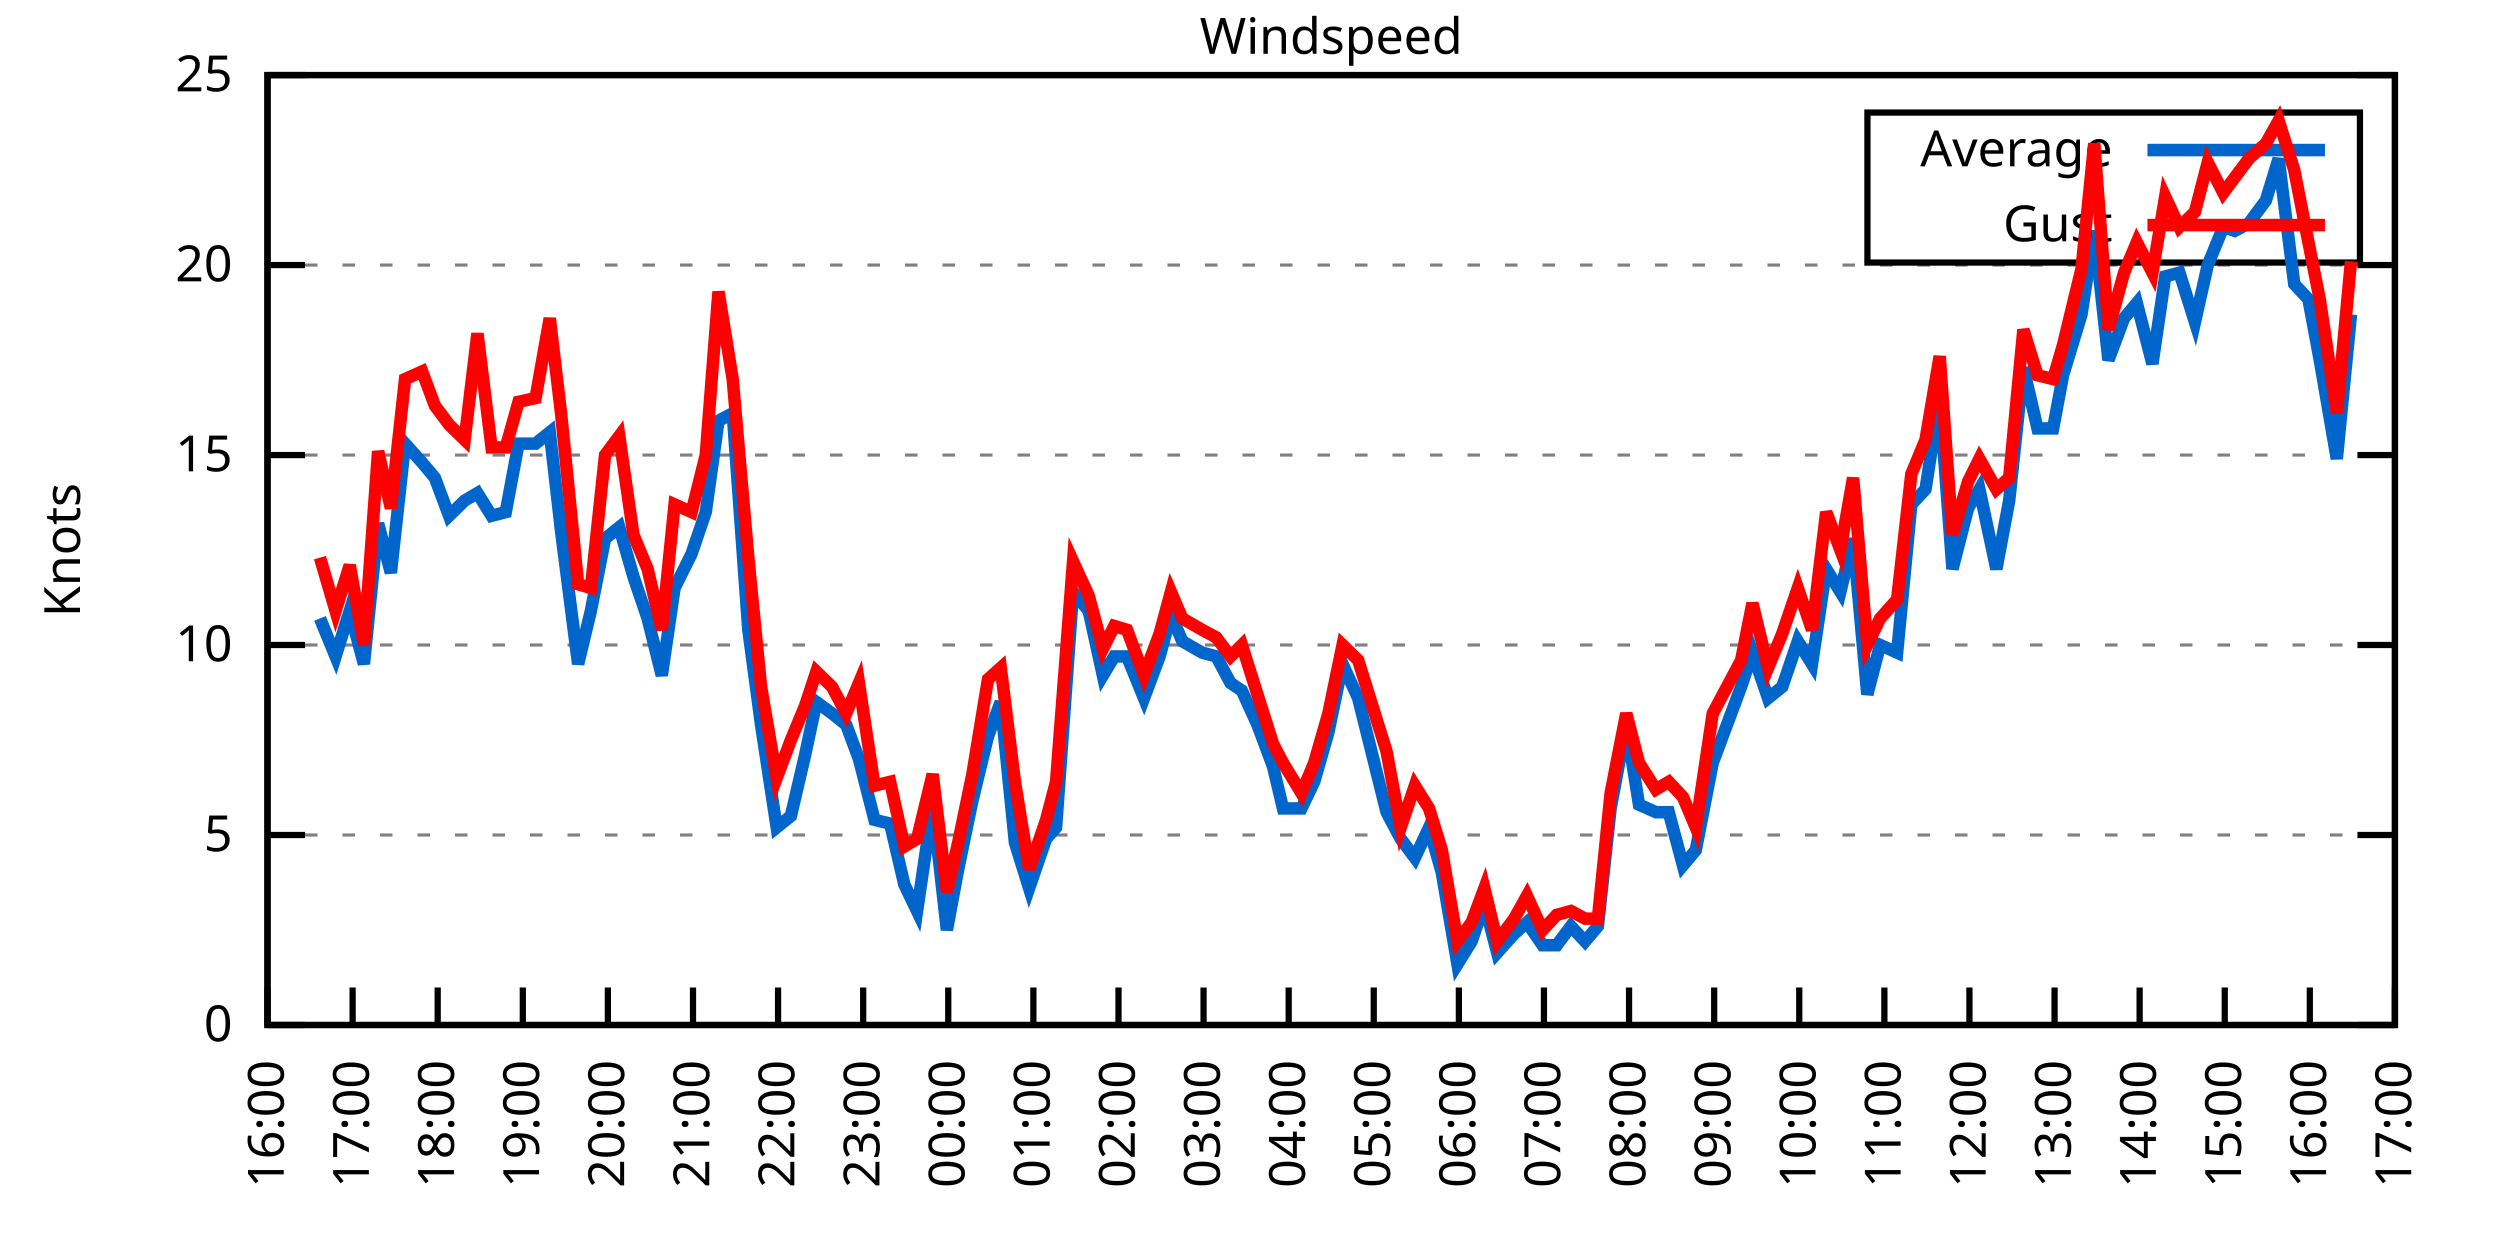
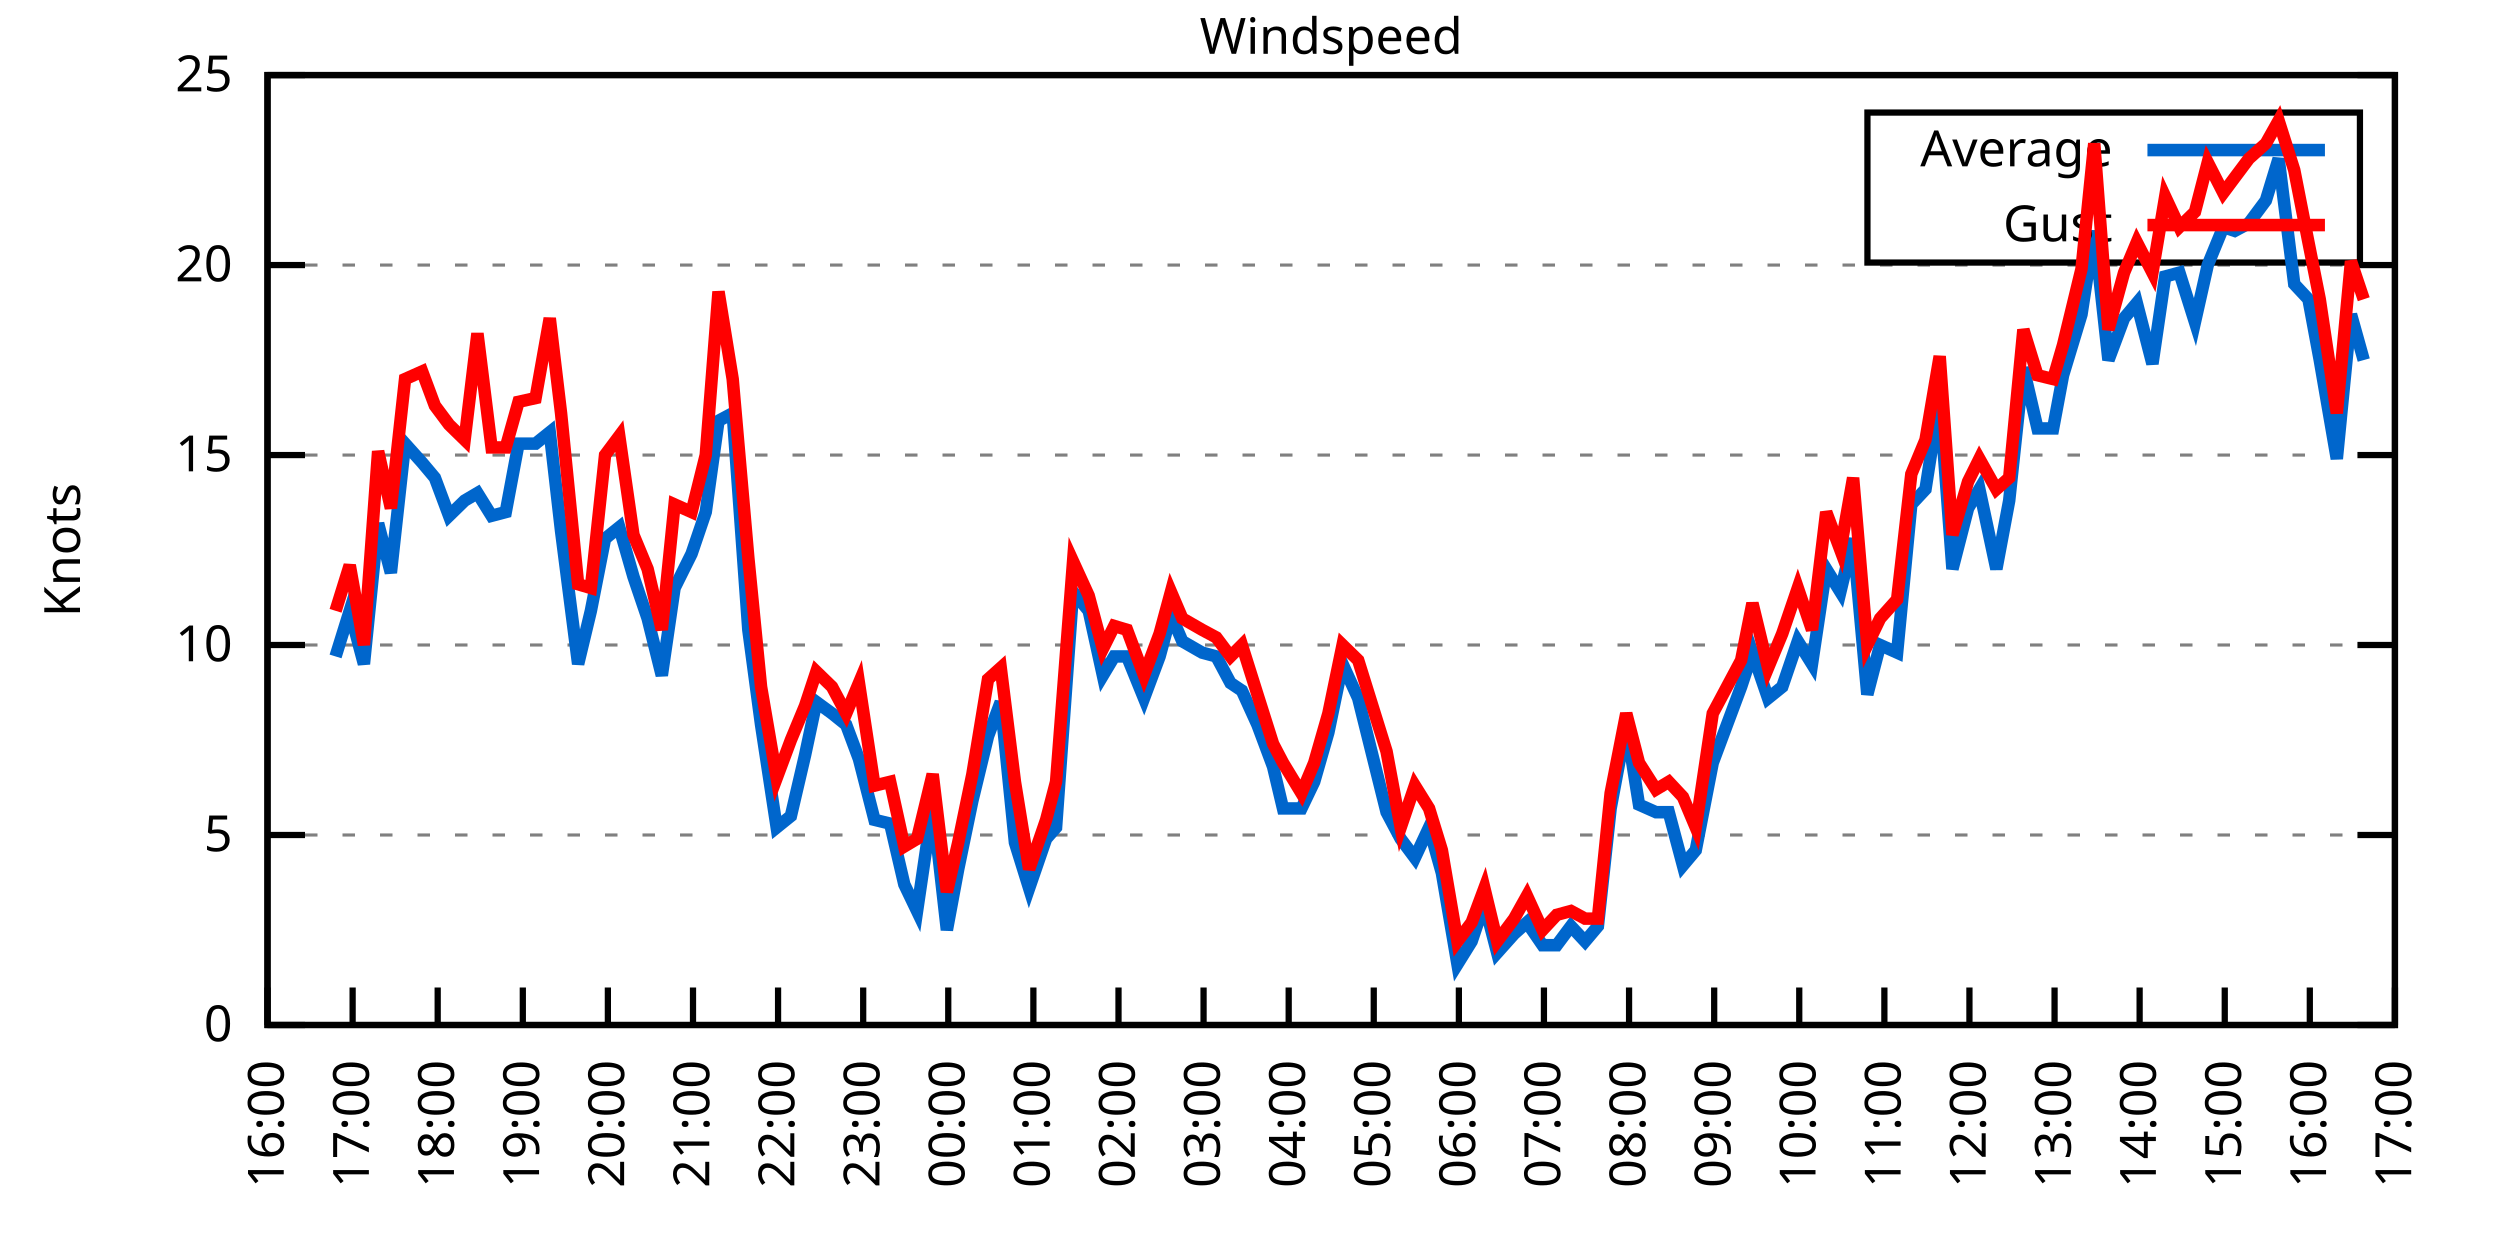
<svg xmlns="http://www.w3.org/2000/svg" xmlns:xlink="http://www.w3.org/1999/xlink" width="400" height="200" viewBox="0 0 400 200">
  <g id="gnuplot_canvas">
    <rect x="0" y="0" width="400" height="200" fill="none" />
    <defs>
      <circle id="gpDot" r="0.5" stroke-width="0.5" stroke="currentColor" />
      <path id="gpPt0" stroke-width="0.333" stroke="currentColor" d="M-1,0 h2 M0,-1 v2" />
      <path id="gpPt1" stroke-width="0.333" stroke="currentColor" d="M-1,-1 L1,1 M1,-1 L-1,1" />
      <path id="gpPt2" stroke-width="0.333" stroke="currentColor" d="M-1,0 L1,0 M0,-1 L0,1 M-1,-1 L1,1 M-1,1 L1,-1" />
      <rect id="gpPt3" stroke-width="0.333" stroke="currentColor" x="-1" y="-1" width="2" height="2" />
      <rect id="gpPt4" stroke-width="0.333" stroke="currentColor" fill="currentColor" x="-1" y="-1" width="2" height="2" />
      <circle id="gpPt5" stroke-width="0.333" stroke="currentColor" cx="0" cy="0" r="1" />
      <use xlink:href="#gpPt5" id="gpPt6" fill="currentColor" stroke="none" />
      <path id="gpPt7" stroke-width="0.333" stroke="currentColor" d="M0,-1.33 L-1.33,0.67 L1.33,0.67 z" />
      <use xlink:href="#gpPt7" id="gpPt8" fill="currentColor" stroke="none" />
      <use xlink:href="#gpPt7" id="gpPt9" stroke="currentColor" transform="rotate(180)" />
      <use xlink:href="#gpPt9" id="gpPt10" fill="currentColor" stroke="none" />
      <use xlink:href="#gpPt3" id="gpPt11" stroke="currentColor" transform="rotate(45)" />
      <use xlink:href="#gpPt11" id="gpPt12" fill="currentColor" stroke="none" />
      <path id="gpPt13" stroke-width="0.333" stroke="currentColor" d="M0,1.330 L1.265,0.411 L0.782,-1.067 L-0.782,-1.076 L-1.265,0.411 z" />
      <use xlink:href="#gpPt13" id="gpPt14" fill="currentColor" stroke="none" />
      <filter id="textbox" filterUnits="objectBoundingBox" x="0" y="0" height="1" width="1">
        <feFlood flood-color="white" flood-opacity="1" result="bgnd" />
        <feComposite in="SourceGraphic" in2="bgnd" operator="atop" />
      </filter>
      <filter id="greybox" filterUnits="objectBoundingBox" x="0" y="0" height="1" width="1">
        <feFlood flood-color="lightgrey" flood-opacity="1" result="grey" />
        <feComposite in="SourceGraphic" in2="grey" operator="atop" />
      </filter>
    </defs>
    <g fill="none" color="white" stroke="currentColor" stroke-width="1.00" stroke-linecap="butt" stroke-linejoin="miter">
</g>
    <g fill="none" color="black" stroke="currentColor" stroke-width="1.00" stroke-linecap="butt" stroke-linejoin="miter">
      <g stroke="none" shape-rendering="crispEdges">
        <polygon fill="rgb(255, 255, 255)" points="42.80,164.00 383.18,164.00 383.18,12.02 42.80,12.02 " />
      </g>
    </g>
    <g fill="none" color="black" stroke="currentColor" stroke-width="1.00" stroke-linecap="butt" stroke-linejoin="miter">
</g>
    <g fill="none" color="black" stroke="black" stroke-width="0.50" stroke-linecap="butt" stroke-linejoin="miter">
</g>
    <g fill="none" color="gray" stroke="currentColor" stroke-width="0.50" stroke-linecap="butt" stroke-linejoin="miter">
      <path stroke="gray" stroke-dasharray="2,4" class="gridline" d="M42.80,164.00 L383.19,164.00  " />
    </g>
    <g fill="none" color="gray" stroke="gray" stroke-width="1.00" stroke-linecap="butt" stroke-linejoin="miter">
</g>
    <g fill="none" color="black" stroke="currentColor" stroke-width="1.00" stroke-linecap="butt" stroke-linejoin="miter">
      <path stroke="black" d="M42.80,164.00 L48.80,164.00 M383.19,164.00 L377.19,164.00  " />
      <g transform="translate(37.20,166.60)" stroke="none" fill="black" font-family="Sans" font-size="8.00" text-anchor="end">
        <text>
          <tspan font-family="Sans"> 0</tspan>
        </text>
      </g>
    </g>
    <g fill="none" color="black" stroke="currentColor" stroke-width="1.00" stroke-linecap="butt" stroke-linejoin="miter">
</g>
    <g fill="none" color="black" stroke="black" stroke-width="0.50" stroke-linecap="butt" stroke-linejoin="miter">
</g>
    <g fill="none" color="gray" stroke="currentColor" stroke-width="0.50" stroke-linecap="butt" stroke-linejoin="miter">
      <path stroke="gray" stroke-dasharray="2,4" class="gridline" d="M42.80,133.60 L383.19,133.60  " />
    </g>
    <g fill="none" color="gray" stroke="gray" stroke-width="1.00" stroke-linecap="butt" stroke-linejoin="miter">
</g>
    <g fill="none" color="black" stroke="currentColor" stroke-width="1.00" stroke-linecap="butt" stroke-linejoin="miter">
      <path stroke="black" d="M42.80,133.60 L48.80,133.60 M383.19,133.60 L377.19,133.60  " />
      <g transform="translate(37.20,136.20)" stroke="none" fill="black" font-family="Sans" font-size="8.00" text-anchor="end">
        <text>
          <tspan font-family="Sans"> 5</tspan>
        </text>
      </g>
    </g>
    <g fill="none" color="black" stroke="currentColor" stroke-width="1.00" stroke-linecap="butt" stroke-linejoin="miter">
</g>
    <g fill="none" color="black" stroke="black" stroke-width="0.50" stroke-linecap="butt" stroke-linejoin="miter">
</g>
    <g fill="none" color="gray" stroke="currentColor" stroke-width="0.50" stroke-linecap="butt" stroke-linejoin="miter">
      <path stroke="gray" stroke-dasharray="2,4" class="gridline" d="M42.80,103.20 L383.19,103.20  " />
    </g>
    <g fill="none" color="gray" stroke="gray" stroke-width="1.00" stroke-linecap="butt" stroke-linejoin="miter">
</g>
    <g fill="none" color="black" stroke="currentColor" stroke-width="1.00" stroke-linecap="butt" stroke-linejoin="miter">
      <path stroke="black" d="M42.80,103.20 L48.80,103.20 M383.19,103.20 L377.19,103.20  " />
      <g transform="translate(37.20,105.80)" stroke="none" fill="black" font-family="Sans" font-size="8.00" text-anchor="end">
        <text>
          <tspan font-family="Sans"> 10</tspan>
        </text>
      </g>
    </g>
    <g fill="none" color="black" stroke="currentColor" stroke-width="1.00" stroke-linecap="butt" stroke-linejoin="miter">
</g>
    <g fill="none" color="black" stroke="black" stroke-width="0.50" stroke-linecap="butt" stroke-linejoin="miter">
</g>
    <g fill="none" color="gray" stroke="currentColor" stroke-width="0.50" stroke-linecap="butt" stroke-linejoin="miter">
      <path stroke="gray" stroke-dasharray="2,4" class="gridline" d="M42.80,72.81 L383.19,72.81  " />
    </g>
    <g fill="none" color="gray" stroke="gray" stroke-width="1.00" stroke-linecap="butt" stroke-linejoin="miter">
</g>
    <g fill="none" color="black" stroke="currentColor" stroke-width="1.00" stroke-linecap="butt" stroke-linejoin="miter">
      <path stroke="black" d="M42.80,72.81 L48.80,72.81 M383.19,72.81 L377.19,72.81  " />
      <g transform="translate(37.20,75.41)" stroke="none" fill="black" font-family="Sans" font-size="8.00" text-anchor="end">
        <text>
          <tspan font-family="Sans"> 15</tspan>
        </text>
      </g>
    </g>
    <g fill="none" color="black" stroke="currentColor" stroke-width="1.00" stroke-linecap="butt" stroke-linejoin="miter">
</g>
    <g fill="none" color="black" stroke="black" stroke-width="0.50" stroke-linecap="butt" stroke-linejoin="miter">
</g>
    <g fill="none" color="gray" stroke="currentColor" stroke-width="0.50" stroke-linecap="butt" stroke-linejoin="miter">
      <path stroke="gray" stroke-dasharray="2,4" class="gridline" d="M42.80,42.41 L383.19,42.41  " />
    </g>
    <g fill="none" color="gray" stroke="gray" stroke-width="1.00" stroke-linecap="butt" stroke-linejoin="miter">
</g>
    <g fill="none" color="black" stroke="currentColor" stroke-width="1.00" stroke-linecap="butt" stroke-linejoin="miter">
      <path stroke="black" d="M42.80,42.41 L48.80,42.41 M383.19,42.41 L377.19,42.41  " />
      <g transform="translate(37.20,45.01)" stroke="none" fill="black" font-family="Sans" font-size="8.00" text-anchor="end">
        <text>
          <tspan font-family="Sans"> 20</tspan>
        </text>
      </g>
    </g>
    <g fill="none" color="black" stroke="currentColor" stroke-width="1.00" stroke-linecap="butt" stroke-linejoin="miter">
</g>
    <g fill="none" color="black" stroke="black" stroke-width="0.50" stroke-linecap="butt" stroke-linejoin="miter">
</g>
    <g fill="none" color="gray" stroke="currentColor" stroke-width="0.50" stroke-linecap="butt" stroke-linejoin="miter">
      <path stroke="gray" stroke-dasharray="2,4" class="gridline" d="M42.80,12.01 L383.19,12.01  " />
    </g>
    <g fill="none" color="gray" stroke="gray" stroke-width="1.00" stroke-linecap="butt" stroke-linejoin="miter">
</g>
    <g fill="none" color="black" stroke="currentColor" stroke-width="1.00" stroke-linecap="butt" stroke-linejoin="miter">
      <path stroke="black" d="M42.80,12.01 L48.80,12.01 M383.19,12.01 L377.19,12.01  " />
      <g transform="translate(37.20,14.61)" stroke="none" fill="black" font-family="Sans" font-size="8.00" text-anchor="end">
        <text>
          <tspan font-family="Sans"> 25</tspan>
        </text>
      </g>
    </g>
    <g fill="none" color="black" stroke="currentColor" stroke-width="1.00" stroke-linecap="butt" stroke-linejoin="miter">
      <path stroke="black" d="M42.80,164.00 L42.80,158.00  " />
      <g transform="translate(45.40,169.60) rotate(270.00)" stroke="none" fill="black" font-family="Sans" font-size="8.00" text-anchor="end">
        <text>
          <tspan font-family="Sans">16:00</tspan>
        </text>
      </g>
    </g>
    <g fill="none" color="black" stroke="currentColor" stroke-width="1.00" stroke-linecap="butt" stroke-linejoin="miter">
      <path stroke="black" d="M56.42,164.00 L56.42,158.00  " />
      <g transform="translate(59.02,169.60) rotate(270.00)" stroke="none" fill="black" font-family="Sans" font-size="8.00" text-anchor="end">
        <text>
          <tspan font-family="Sans">17:00</tspan>
        </text>
      </g>
    </g>
    <g fill="none" color="black" stroke="currentColor" stroke-width="1.00" stroke-linecap="butt" stroke-linejoin="miter">
      <path stroke="black" d="M70.03,164.00 L70.03,158.00  " />
      <g transform="translate(72.63,169.60) rotate(270.00)" stroke="none" fill="black" font-family="Sans" font-size="8.00" text-anchor="end">
        <text>
          <tspan font-family="Sans">18:00</tspan>
        </text>
      </g>
    </g>
    <g fill="none" color="black" stroke="currentColor" stroke-width="1.00" stroke-linecap="butt" stroke-linejoin="miter">
      <path stroke="black" d="M83.65,164.00 L83.65,158.00  " />
      <g transform="translate(86.25,169.60) rotate(270.00)" stroke="none" fill="black" font-family="Sans" font-size="8.00" text-anchor="end">
        <text>
          <tspan font-family="Sans">19:00</tspan>
        </text>
      </g>
    </g>
    <g fill="none" color="black" stroke="currentColor" stroke-width="1.00" stroke-linecap="butt" stroke-linejoin="miter">
      <path stroke="black" d="M97.26,164.00 L97.26,158.00  " />
      <g transform="translate(99.86,169.60) rotate(270.00)" stroke="none" fill="black" font-family="Sans" font-size="8.00" text-anchor="end">
        <text>
          <tspan font-family="Sans">20:00</tspan>
        </text>
      </g>
    </g>
    <g fill="none" color="black" stroke="currentColor" stroke-width="1.00" stroke-linecap="butt" stroke-linejoin="miter">
      <path stroke="black" d="M110.88,164.00 L110.88,158.00  " />
      <g transform="translate(113.48,169.60) rotate(270.00)" stroke="none" fill="black" font-family="Sans" font-size="8.00" text-anchor="end">
        <text>
          <tspan font-family="Sans">21:00</tspan>
        </text>
      </g>
    </g>
    <g fill="none" color="black" stroke="currentColor" stroke-width="1.00" stroke-linecap="butt" stroke-linejoin="miter">
      <path stroke="black" d="M124.49,164.00 L124.49,158.00  " />
      <g transform="translate(127.09,169.60) rotate(270.00)" stroke="none" fill="black" font-family="Sans" font-size="8.00" text-anchor="end">
        <text>
          <tspan font-family="Sans">22:00</tspan>
        </text>
      </g>
    </g>
    <g fill="none" color="black" stroke="currentColor" stroke-width="1.00" stroke-linecap="butt" stroke-linejoin="miter">
      <path stroke="black" d="M138.11,164.00 L138.11,158.00  " />
      <g transform="translate(140.71,169.60) rotate(270.00)" stroke="none" fill="black" font-family="Sans" font-size="8.00" text-anchor="end">
        <text>
          <tspan font-family="Sans">23:00</tspan>
        </text>
      </g>
    </g>
    <g fill="none" color="black" stroke="currentColor" stroke-width="1.00" stroke-linecap="butt" stroke-linejoin="miter">
      <path stroke="black" d="M151.72,164.00 L151.72,158.00  " />
      <g transform="translate(154.32,169.60) rotate(270.00)" stroke="none" fill="black" font-family="Sans" font-size="8.00" text-anchor="end">
        <text>
          <tspan font-family="Sans">00:00</tspan>
        </text>
      </g>
    </g>
    <g fill="none" color="black" stroke="currentColor" stroke-width="1.00" stroke-linecap="butt" stroke-linejoin="miter">
      <path stroke="black" d="M165.34,164.00 L165.34,158.00  " />
      <g transform="translate(167.94,169.60) rotate(270.00)" stroke="none" fill="black" font-family="Sans" font-size="8.00" text-anchor="end">
        <text>
          <tspan font-family="Sans">01:00</tspan>
        </text>
      </g>
    </g>
    <g fill="none" color="black" stroke="currentColor" stroke-width="1.00" stroke-linecap="butt" stroke-linejoin="miter">
      <path stroke="black" d="M178.96,164.00 L178.96,158.00  " />
      <g transform="translate(181.56,169.60) rotate(270.00)" stroke="none" fill="black" font-family="Sans" font-size="8.00" text-anchor="end">
        <text>
          <tspan font-family="Sans">02:00</tspan>
        </text>
      </g>
    </g>
    <g fill="none" color="black" stroke="currentColor" stroke-width="1.00" stroke-linecap="butt" stroke-linejoin="miter">
      <path stroke="black" d="M192.57,164.00 L192.57,158.00  " />
      <g transform="translate(195.17,169.60) rotate(270.00)" stroke="none" fill="black" font-family="Sans" font-size="8.00" text-anchor="end">
        <text>
          <tspan font-family="Sans">03:00</tspan>
        </text>
      </g>
    </g>
    <g fill="none" color="black" stroke="currentColor" stroke-width="1.00" stroke-linecap="butt" stroke-linejoin="miter">
      <path stroke="black" d="M206.19,164.00 L206.19,158.00  " />
      <g transform="translate(208.79,169.60) rotate(270.00)" stroke="none" fill="black" font-family="Sans" font-size="8.00" text-anchor="end">
        <text>
          <tspan font-family="Sans">04:00</tspan>
        </text>
      </g>
    </g>
    <g fill="none" color="black" stroke="currentColor" stroke-width="1.00" stroke-linecap="butt" stroke-linejoin="miter">
      <path stroke="black" d="M219.80,164.00 L219.80,158.00  " />
      <g transform="translate(222.40,169.60) rotate(270.00)" stroke="none" fill="black" font-family="Sans" font-size="8.00" text-anchor="end">
        <text>
          <tspan font-family="Sans">05:00</tspan>
        </text>
      </g>
    </g>
    <g fill="none" color="black" stroke="currentColor" stroke-width="1.00" stroke-linecap="butt" stroke-linejoin="miter">
      <path stroke="black" d="M233.42,164.00 L233.42,158.00  " />
      <g transform="translate(236.02,169.60) rotate(270.00)" stroke="none" fill="black" font-family="Sans" font-size="8.00" text-anchor="end">
        <text>
          <tspan font-family="Sans">06:00</tspan>
        </text>
      </g>
    </g>
    <g fill="none" color="black" stroke="currentColor" stroke-width="1.00" stroke-linecap="butt" stroke-linejoin="miter">
      <path stroke="black" d="M247.03,164.00 L247.03,158.00  " />
      <g transform="translate(249.63,169.60) rotate(270.00)" stroke="none" fill="black" font-family="Sans" font-size="8.00" text-anchor="end">
        <text>
          <tspan font-family="Sans">07:00</tspan>
        </text>
      </g>
    </g>
    <g fill="none" color="black" stroke="currentColor" stroke-width="1.00" stroke-linecap="butt" stroke-linejoin="miter">
      <path stroke="black" d="M260.65,164.00 L260.65,158.00  " />
      <g transform="translate(263.25,169.60) rotate(270.00)" stroke="none" fill="black" font-family="Sans" font-size="8.00" text-anchor="end">
        <text>
          <tspan font-family="Sans">08:00</tspan>
        </text>
      </g>
    </g>
    <g fill="none" color="black" stroke="currentColor" stroke-width="1.00" stroke-linecap="butt" stroke-linejoin="miter">
      <path stroke="black" d="M274.27,164.00 L274.27,158.00  " />
      <g transform="translate(276.87,169.60) rotate(270.00)" stroke="none" fill="black" font-family="Sans" font-size="8.00" text-anchor="end">
        <text>
          <tspan font-family="Sans">09:00</tspan>
        </text>
      </g>
    </g>
    <g fill="none" color="black" stroke="currentColor" stroke-width="1.00" stroke-linecap="butt" stroke-linejoin="miter">
      <path stroke="black" d="M287.88,164.00 L287.88,158.00  " />
      <g transform="translate(290.48,169.60) rotate(270.00)" stroke="none" fill="black" font-family="Sans" font-size="8.00" text-anchor="end">
        <text>
          <tspan font-family="Sans">10:00</tspan>
        </text>
      </g>
    </g>
    <g fill="none" color="black" stroke="currentColor" stroke-width="1.00" stroke-linecap="butt" stroke-linejoin="miter">
      <path stroke="black" d="M301.50,164.00 L301.50,158.00  " />
      <g transform="translate(304.10,169.60) rotate(270.00)" stroke="none" fill="black" font-family="Sans" font-size="8.00" text-anchor="end">
        <text>
          <tspan font-family="Sans">11:00</tspan>
        </text>
      </g>
    </g>
    <g fill="none" color="black" stroke="currentColor" stroke-width="1.00" stroke-linecap="butt" stroke-linejoin="miter">
      <path stroke="black" d="M315.11,164.00 L315.11,158.00  " />
      <g transform="translate(317.71,169.60) rotate(270.00)" stroke="none" fill="black" font-family="Sans" font-size="8.00" text-anchor="end">
        <text>
          <tspan font-family="Sans">12:00</tspan>
        </text>
      </g>
    </g>
    <g fill="none" color="black" stroke="currentColor" stroke-width="1.00" stroke-linecap="butt" stroke-linejoin="miter">
      <path stroke="black" d="M328.73,164.00 L328.73,158.00  " />
      <g transform="translate(331.33,169.60) rotate(270.00)" stroke="none" fill="black" font-family="Sans" font-size="8.00" text-anchor="end">
        <text>
          <tspan font-family="Sans">13:00</tspan>
        </text>
      </g>
    </g>
    <g fill="none" color="black" stroke="currentColor" stroke-width="1.00" stroke-linecap="butt" stroke-linejoin="miter">
      <path stroke="black" d="M342.34,164.00 L342.34,158.00  " />
      <g transform="translate(344.94,169.60) rotate(270.00)" stroke="none" fill="black" font-family="Sans" font-size="8.00" text-anchor="end">
        <text>
          <tspan font-family="Sans">14:00</tspan>
        </text>
      </g>
    </g>
    <g fill="none" color="black" stroke="currentColor" stroke-width="1.00" stroke-linecap="butt" stroke-linejoin="miter">
      <path stroke="black" d="M355.96,164.00 L355.96,158.00  " />
      <g transform="translate(358.56,169.60) rotate(270.00)" stroke="none" fill="black" font-family="Sans" font-size="8.00" text-anchor="end">
        <text>
          <tspan font-family="Sans">15:00</tspan>
        </text>
      </g>
    </g>
    <g fill="none" color="black" stroke="currentColor" stroke-width="1.00" stroke-linecap="butt" stroke-linejoin="miter">
      <path stroke="black" d="M369.57,164.00 L369.57,158.00  " />
      <g transform="translate(372.17,169.60) rotate(270.00)" stroke="none" fill="black" font-family="Sans" font-size="8.00" text-anchor="end">
        <text>
          <tspan font-family="Sans">16:00</tspan>
        </text>
      </g>
    </g>
    <g fill="none" color="black" stroke="currentColor" stroke-width="1.00" stroke-linecap="butt" stroke-linejoin="miter">
      <path stroke="black" d="M383.19,164.00 L383.19,158.00  " />
      <g transform="translate(385.79,169.60) rotate(270.00)" stroke="none" fill="black" font-family="Sans" font-size="8.00" text-anchor="end">
        <text>
          <tspan font-family="Sans">17:00</tspan>
        </text>
      </g>
    </g>
    <g fill="none" color="black" stroke="currentColor" stroke-width="1.00" stroke-linecap="butt" stroke-linejoin="miter">
</g>
    <g fill="none" color="black" stroke="currentColor" stroke-width="1.00" stroke-linecap="butt" stroke-linejoin="miter">
      <path stroke="black" d="M42.80,12.01 L42.80,164.00 L383.19,164.00 L383.19,12.01 L42.80,12.01 Z  " />
    </g>
    <g fill="none" color="black" stroke="currentColor" stroke-width="1.00" stroke-linecap="butt" stroke-linejoin="miter">
</g>
    <g fill="none" color="black" stroke="currentColor" stroke-width="1.00" stroke-linecap="butt" stroke-linejoin="miter">
      <path stroke="black" d="M298.79,42.01 L298.79,18.01 L377.59,18.01 L377.59,42.01 L298.79,42.01 Z  " />
    </g>
    <g id="Windspeed_plot_1">
      <g fill="none" color="white" stroke="black" stroke-width="2.00" stroke-linecap="butt" stroke-linejoin="miter">
</g>
      <g fill="none" color="black" stroke="currentColor" stroke-width="2.00" stroke-linecap="butt" stroke-linejoin="miter">
        <g transform="translate(337.99,26.61)" stroke="none" fill="black" font-family="Sans" font-size="8.00" text-anchor="end">
          <text>
            <tspan font-family="Sans">Average</tspan>
          </text>
        </g>
      </g>
      <g fill="none" color="black" stroke="currentColor" stroke-width="2.00" stroke-linecap="butt" stroke-linejoin="miter">
-         <path stroke="rgb(  0, 102, 204)" d="M343.59,24.01 L371.99,24.01 M51.20,98.95 L53.69,105.03 L55.96,97.73 L58.23,106.24 L60.50,83.75 L62.54,91.65   L64.81,70.98 L67.54,74.02 L69.58,76.45 L71.85,82.53 L74.34,80.10 L76.39,78.89 L78.65,82.53 L80.92,81.93   L82.97,70.98 L85.69,70.98 L87.96,69.16 L89.77,84.97 L92.50,106.24 L94.54,97.73 L96.81,86.18 L99.08,84.36   L101.35,92.26 L103.62,98.95 L105.89,108.07 L107.93,94.08 L110.65,88.61 L112.92,81.93 L114.96,67.33 L117.23,66.12   L119.73,100.77 L121.77,115.97 L124.27,132.39 L126.54,130.56 L128.81,120.83 L130.62,112.32 L133.12,114.15 L135.39,115.97   L137.43,121.44 L139.92,131.17 L142.42,131.78 L144.69,141.51 L146.73,145.76 L149.23,128.74 L151.50,148.80 L153.31,139.07   L155.58,128.13 L158.08,117.80 L160.12,112.32 L162.39,134.82 L164.66,142.11 L167.38,134.21 L168.97,132.39 L171.69,94.69   L174.19,97.73 L176.46,108.07 L178.28,105.03 L180.32,105.03 L183.04,111.72 L185.54,105.03 L187.35,98.34 L189.17,102.60   L192.34,104.42 L194.61,105.03 L196.88,109.28 L198.70,110.50 L201.19,115.97 L203.69,122.66 L205.28,129.35 L208.23,129.35   L210.27,125.09 L212.54,117.19 L214.81,106.24 L217.31,111.72 L221.85,129.95 L224.11,134.21 L226.38,137.25 L228.65,132.39   L230.70,139.68 L233.19,154.27 L235.46,150.62 L237.50,144.55 L239.55,152.45 L242.27,149.41 L244.31,147.59 L246.81,151.23   L249.08,151.23 L251.35,148.19 L253.61,150.62 L255.66,148.19 L257.70,129.35 L260.20,115.97 L262.24,128.74 L264.96,129.95   L267.00,129.95 L269.27,138.47 L271.32,136.03 L274.04,122.05 L278.58,109.89 L280.39,104.42 L282.89,111.72 L285.16,109.89   L287.65,102.60 L289.92,106.24 L292.19,91.04 L294.46,94.69 L296.50,86.18 L298.77,111.11 L300.82,103.20 L303.54,104.42   L305.81,80.71 L308.08,78.28 L310.35,63.69 L312.39,91.04 L314.89,81.32 L316.70,78.28 L319.42,91.04 L321.47,80.10   L323.74,58.82 L326.00,68.55 L328.50,68.55 L330.09,60.04 L333.04,50.31 L335.08,36.94 L337.35,57.61 L339.85,50.92   L341.89,48.49 L344.39,58.21 L346.43,44.23 L348.70,43.62 L351.19,51.53 L353.24,42.41 L355.73,36.33 L357.55,36.94   L359.82,35.72 L362.54,32.07 L364.58,25.39 L367.08,45.45 L369.35,47.88 L371.16,57.61 L373.89,73.41 L376.16,50.31    " />
+         <path stroke="rgb(  0, 102, 204)" d="M343.59,24.01 L371.99,24.01 M53.69,105.03 L55.96,97.73 L58.23,106.24 L60.50,83.75 L62.54,91.65 L64.81,70.98   L67.54,74.02 L69.58,76.45 L71.85,82.53 L74.34,80.10 L76.39,78.89 L78.65,82.53 L80.92,81.93 L82.97,70.98   L85.69,70.98 L87.96,69.16 L89.77,84.97 L92.50,106.24 L94.54,97.73 L96.81,86.18 L99.08,84.36 L101.35,92.26   L103.62,98.95 L105.89,108.07 L107.93,94.08 L110.65,88.61 L112.92,81.93 L114.96,67.33 L117.23,66.12 L119.73,100.77   L121.77,115.97 L124.27,132.39 L126.54,130.56 L128.81,120.83 L130.62,112.32 L133.12,114.15 L135.39,115.97 L137.43,121.44   L139.92,131.17 L142.42,131.78 L144.69,141.51 L146.73,145.76 L149.23,128.74 L151.50,148.80 L153.31,139.07 L155.58,128.13   L158.08,117.80 L160.12,112.32 L162.39,134.82 L164.66,142.11 L167.38,134.21 L168.97,132.39 L171.69,94.69 L174.19,97.73   L176.46,108.07 L178.28,105.03 L180.32,105.03 L183.04,111.72 L185.54,105.03 L187.35,98.34 L189.17,102.60 L192.34,104.42   L194.61,105.03 L196.88,109.28 L198.70,110.50 L201.19,115.97 L203.69,122.66 L205.28,129.35 L208.23,129.35 L210.27,125.09   L212.54,117.19 L214.81,106.24 L217.31,111.72 L221.85,129.95 L224.11,134.21 L226.38,137.25 L228.65,132.39 L230.70,139.68   L233.19,154.27 L235.46,150.62 L237.50,144.55 L239.55,152.45 L242.27,149.41 L244.31,147.59 L246.81,151.23 L249.08,151.23   L251.35,148.19 L253.61,150.62 L255.66,148.19 L257.70,129.35 L260.20,115.97 L262.24,128.74 L264.96,129.95 L267.00,129.95   L269.27,138.47 L271.32,136.03 L274.04,122.05 L278.58,109.89 L280.39,104.42 L282.89,111.72 L285.16,109.89 L287.65,102.60   L289.92,106.24 L292.19,91.04 L294.46,94.69 L296.50,86.18 L298.77,111.11 L300.82,103.20 L303.54,104.42 L305.81,80.71   L308.08,78.28 L310.35,63.69 L312.39,91.04 L314.89,81.32 L316.70,78.28 L319.42,91.04 L321.47,80.10 L323.74,58.82   L326.00,68.55 L328.50,68.55 L330.09,60.04 L333.04,50.31 L335.08,36.94 L337.35,57.61 L339.85,50.92 L341.89,48.49   L344.39,58.21 L346.43,44.23 L348.70,43.62 L351.19,51.53 L353.24,42.41 L355.73,36.33 L357.55,36.94 L359.82,35.72   L362.54,32.07 L364.58,25.39 L367.08,45.45 L369.35,47.88 L371.16,57.61 L373.89,73.41 L376.16,50.31 L378.20,57.61    " />
      </g>
    </g>
    <g id="Windspeed_plot_2">
      <g fill="none" color="black" stroke="currentColor" stroke-width="2.00" stroke-linecap="butt" stroke-linejoin="miter">
        <g transform="translate(337.99,38.61)" stroke="none" fill="black" font-family="Sans" font-size="8.00" text-anchor="end">
          <text>
            <tspan font-family="Sans">Gust</tspan>
          </text>
        </g>
      </g>
      <g fill="none" color="black" stroke="currentColor" stroke-width="2.00" stroke-linecap="butt" stroke-linejoin="miter">
-         <path stroke="rgb(255,   0,   0)" d="M343.59,36.01 L371.99,36.01 M51.20,89.22 L53.69,97.73 L55.96,90.44 L58.23,103.20 L60.50,72.20 L62.54,81.32   L64.81,60.65 L67.54,59.43 L69.58,64.90 L71.85,67.94 L74.34,70.37 L76.39,53.35 L78.65,71.59 L80.92,71.59   L82.97,64.29 L85.69,63.69 L87.96,50.92 L89.77,66.12 L92.50,93.48 L94.54,94.08 L96.81,72.81 L99.08,69.77   L101.35,85.57 L103.62,91.04 L105.89,100.77 L107.93,80.71 L110.65,81.93 L112.92,72.81 L114.96,46.66 L117.23,60.65   L119.73,89.22 L121.77,109.89 L124.27,124.48 L126.54,118.40 L128.81,112.93 L130.62,107.46 L133.12,109.89 L135.39,114.15   L137.43,109.28 L139.92,125.70 L142.42,125.09 L144.69,135.43 L146.73,134.21 L149.23,123.87 L151.50,142.72 L153.31,134.82   L155.58,123.87 L158.08,108.68 L160.12,106.85 L162.39,125.09 L164.66,139.07 L167.38,131.17 L168.97,125.09 L171.69,89.83   L174.19,95.30 L176.46,103.81 L178.28,100.16 L180.32,100.77 L183.04,108.07 L185.54,101.38 L187.35,94.69 L189.17,98.95   L192.34,100.77 L194.61,101.99 L196.88,105.03 L198.70,103.20 L201.19,111.11 L203.69,119.01 L205.28,122.05 L208.23,126.91   L210.27,122.05 L212.54,114.15 L214.81,103.20 L217.31,105.64 L221.85,120.23 L224.11,132.39 L226.38,125.70 L228.65,129.35   L230.70,136.03 L233.19,150.62 L235.46,147.59 L237.50,142.11 L239.55,150.62 L242.27,146.98 L244.31,143.33 L246.81,148.80   L249.08,146.37 L251.35,145.76 L253.61,146.98 L255.66,146.98 L257.70,126.91 L260.20,114.15 L262.24,122.05 L264.96,126.31   L267.00,125.09 L269.27,127.52 L271.32,132.39 L274.04,114.15 L278.58,105.64 L280.39,96.52 L282.89,106.85 L285.16,101.38   L287.65,94.08 L289.92,100.77 L292.19,81.93 L294.46,88.00 L296.50,76.45 L298.77,103.20 L300.82,98.95 L303.54,95.91   L305.81,75.85 L308.08,70.37 L310.35,57.00 L312.39,85.57 L314.89,77.06 L316.70,73.41 L319.42,78.28 L321.47,76.45   L323.74,52.74 L326.00,60.04 L328.50,60.65 L330.09,55.18 L333.04,43.02 L335.08,22.95 L337.35,52.74 L339.85,43.62   L341.89,38.76 L344.39,43.62 L346.43,31.46 L348.70,36.33 L351.19,33.90 L353.24,25.99 L355.73,30.86 L357.55,28.42   L359.82,25.39 L362.54,22.95 L364.58,19.31 L367.08,27.21 L369.35,38.76 L371.16,47.88 L373.89,66.12 L376.16,41.80    " />
+         <path stroke="rgb(255,   0,   0)" d="M343.59,36.01 L371.99,36.01 M53.69,97.73 L55.96,90.44 L58.23,103.20 L60.50,72.20 L62.54,81.32 L64.81,60.65   L67.54,59.43 L69.58,64.90 L71.85,67.94 L74.34,70.37 L76.39,53.35 L78.65,71.59 L80.92,71.59 L82.97,64.29   L85.69,63.69 L87.96,50.92 L89.77,66.12 L92.50,93.48 L94.54,94.08 L96.81,72.81 L99.08,69.77 L101.35,85.57   L103.62,91.04 L105.89,100.77 L107.93,80.71 L110.65,81.93 L112.92,72.81 L114.96,46.66 L117.23,60.65 L119.73,89.22   L121.77,109.89 L124.27,124.48 L126.54,118.40 L128.81,112.93 L130.62,107.46 L133.12,109.89 L135.39,114.15 L137.43,109.28   L139.92,125.70 L142.42,125.09 L144.69,135.43 L146.73,134.21 L149.23,123.87 L151.50,142.72 L153.31,134.82 L155.58,123.87   L158.08,108.68 L160.12,106.85 L162.39,125.09 L164.66,139.07 L167.38,131.17 L168.97,125.09 L171.69,89.83 L174.19,95.30   L176.46,103.81 L178.28,100.16 L180.32,100.77 L183.04,108.07 L185.54,101.38 L187.35,94.69 L189.17,98.95 L192.34,100.77   L194.61,101.99 L196.88,105.03 L198.70,103.20 L201.19,111.11 L203.69,119.01 L205.28,122.05 L208.23,126.91 L210.27,122.05   L212.54,114.15 L214.81,103.20 L217.31,105.64 L221.85,120.23 L224.11,132.39 L226.38,125.70 L228.65,129.35 L230.70,136.03   L233.19,150.62 L235.46,147.59 L237.50,142.11 L239.55,150.62 L242.27,146.98 L244.31,143.33 L246.81,148.80 L249.08,146.37   L251.35,145.76 L253.61,146.98 L255.66,146.98 L257.70,126.91 L260.20,114.15 L262.24,122.05 L264.96,126.31 L267.00,125.09   L269.27,127.52 L271.32,132.39 L274.04,114.15 L278.58,105.64 L280.39,96.52 L282.89,106.85 L285.16,101.38 L287.65,94.08   L289.92,100.77 L292.19,81.93 L294.46,88.00 L296.50,76.45 L298.77,103.20 L300.82,98.95 L303.54,95.91 L305.81,75.85   L308.08,70.37 L310.35,57.00 L312.39,85.57 L314.89,77.06 L316.70,73.41 L319.42,78.28 L321.47,76.45 L323.74,52.74   L326.00,60.04 L328.50,60.65 L330.09,55.18 L333.04,43.02 L335.08,22.95 L337.35,52.74 L339.85,43.62 L341.89,38.76   L344.39,43.62 L346.43,31.46 L348.70,36.33 L351.19,33.90 L353.24,25.99 L355.73,30.86 L357.55,28.42 L359.82,25.39   L362.54,22.95 L364.58,19.31 L367.08,27.21 L369.35,38.76 L371.16,47.88 L373.89,66.12 L376.16,41.80 L378.20,47.88    " />
      </g>
    </g>
    <g fill="none" color="black" stroke="currentColor" stroke-width="2.00" stroke-linecap="butt" stroke-linejoin="miter">
</g>
    <g fill="none" color="black" stroke="black" stroke-width="1.00" stroke-linecap="butt" stroke-linejoin="miter">
</g>
    <g fill="none" color="black" stroke="currentColor" stroke-width="1.00" stroke-linecap="butt" stroke-linejoin="miter">
      <path stroke="black" d="M42.80,12.01 L42.80,164.00 L383.19,164.00 L383.19,12.01 L42.80,12.01 Z  " />
      <g transform="translate(12.80,88.01) rotate(270.00)" stroke="none" fill="black" font-family="Sans" font-size="8.00" text-anchor="middle">
        <text>
          <tspan font-family="Sans">Knots</tspan>
        </text>
      </g>
    </g>
    <g fill="none" color="black" stroke="currentColor" stroke-width="1.00" stroke-linecap="butt" stroke-linejoin="miter">
</g>
    <g fill="none" color="black" stroke="currentColor" stroke-width="1.00" stroke-linecap="butt" stroke-linejoin="miter">
      <g transform="translate(212.99,8.61)" stroke="none" fill="black" font-family="Sans" font-size="8.00" text-anchor="middle">
        <text>
          <tspan font-family="Sans">Windspeed</tspan>
        </text>
      </g>
    </g>
    <g fill="none" color="black" stroke="currentColor" stroke-width="1.00" stroke-linecap="butt" stroke-linejoin="miter">
</g>
  </g>
</svg>
